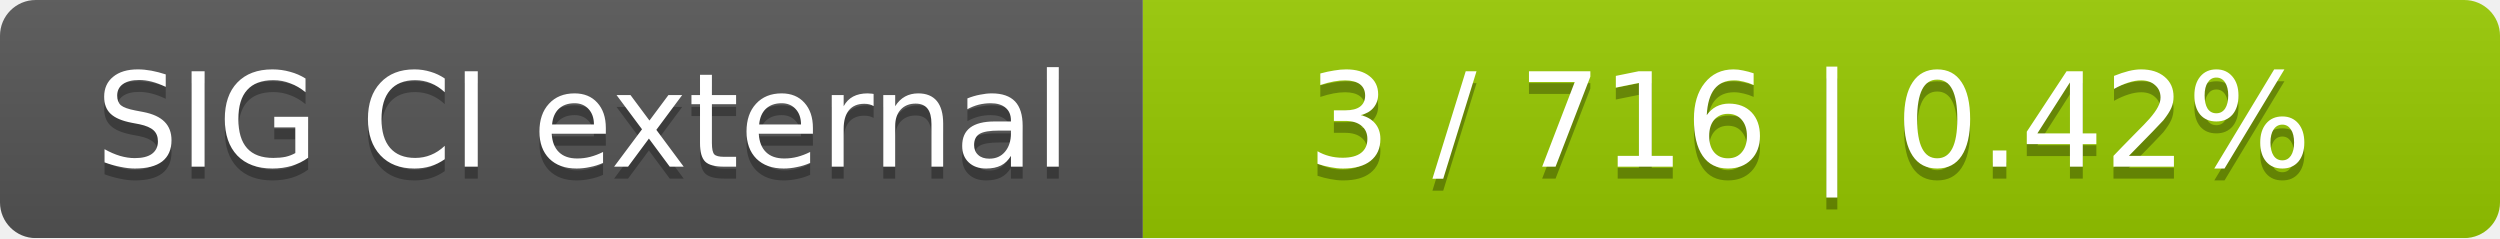
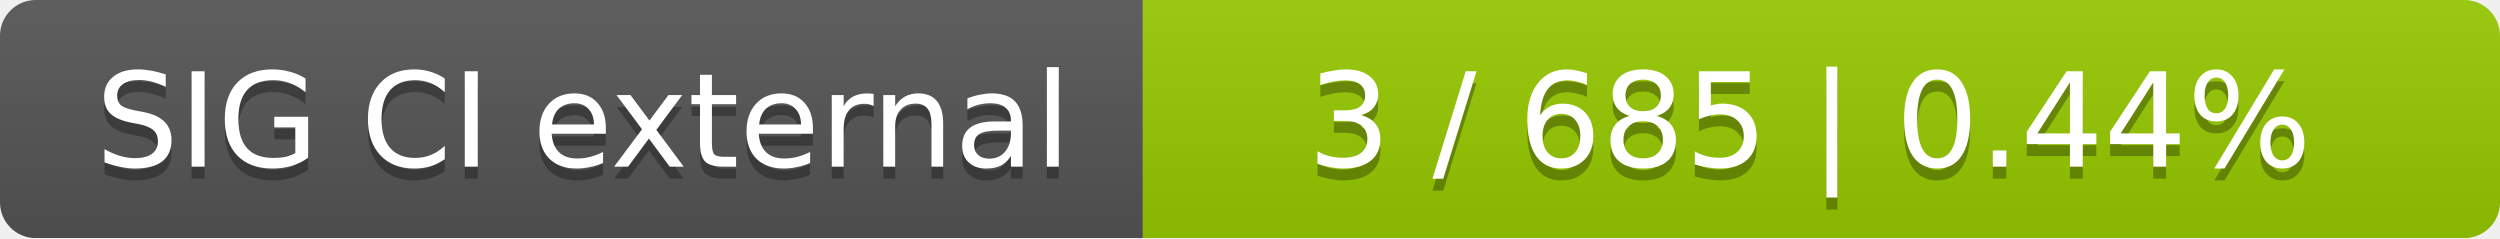
<svg xmlns="http://www.w3.org/2000/svg" width="210" height="20">
  <linearGradient id="smooth" x2="0" y2="100%">
    <stop offset="0" stop-color="#bbb" stop-opacity=".1" />
    <stop offset="1" stop-opacity=".1" />
  </linearGradient>
  <mask id="round">
    <rect width="210" height="20" rx="3" fill="#fff" />
  </mask>
  <g mask="url(#round)">
    <rect width="96" height="20" fill="#555" />
    <rect x="96" width="114" height="20" fill="#97ca00" />
    <rect width="210" height="20" fill="url(#smooth)" />
  </g>
  <g fill="#fff" text-anchor="middle" font-family="DejaVu Sans,Verdana,Geneva,sans-serif" font-size="11">
    <text x="49" y="15" fill="#010101" fill-opacity=".3">SIG CI external</text>
    <text x="49" y="14">SIG CI external</text>
-     <text x="152" y="15" fill="#010101" fill-opacity=".3">3 / 716    |    0.42%</text>
-     <text x="152" y="14">3 / 716    |    0.42%</text>
+     <text x="152" y="15" fill="#010101" fill-opacity=".3">3 / 685    |    0.44%</text>
+     <text x="152" y="14">3 / 685    |    0.44%</text>
  </g>
</svg>
